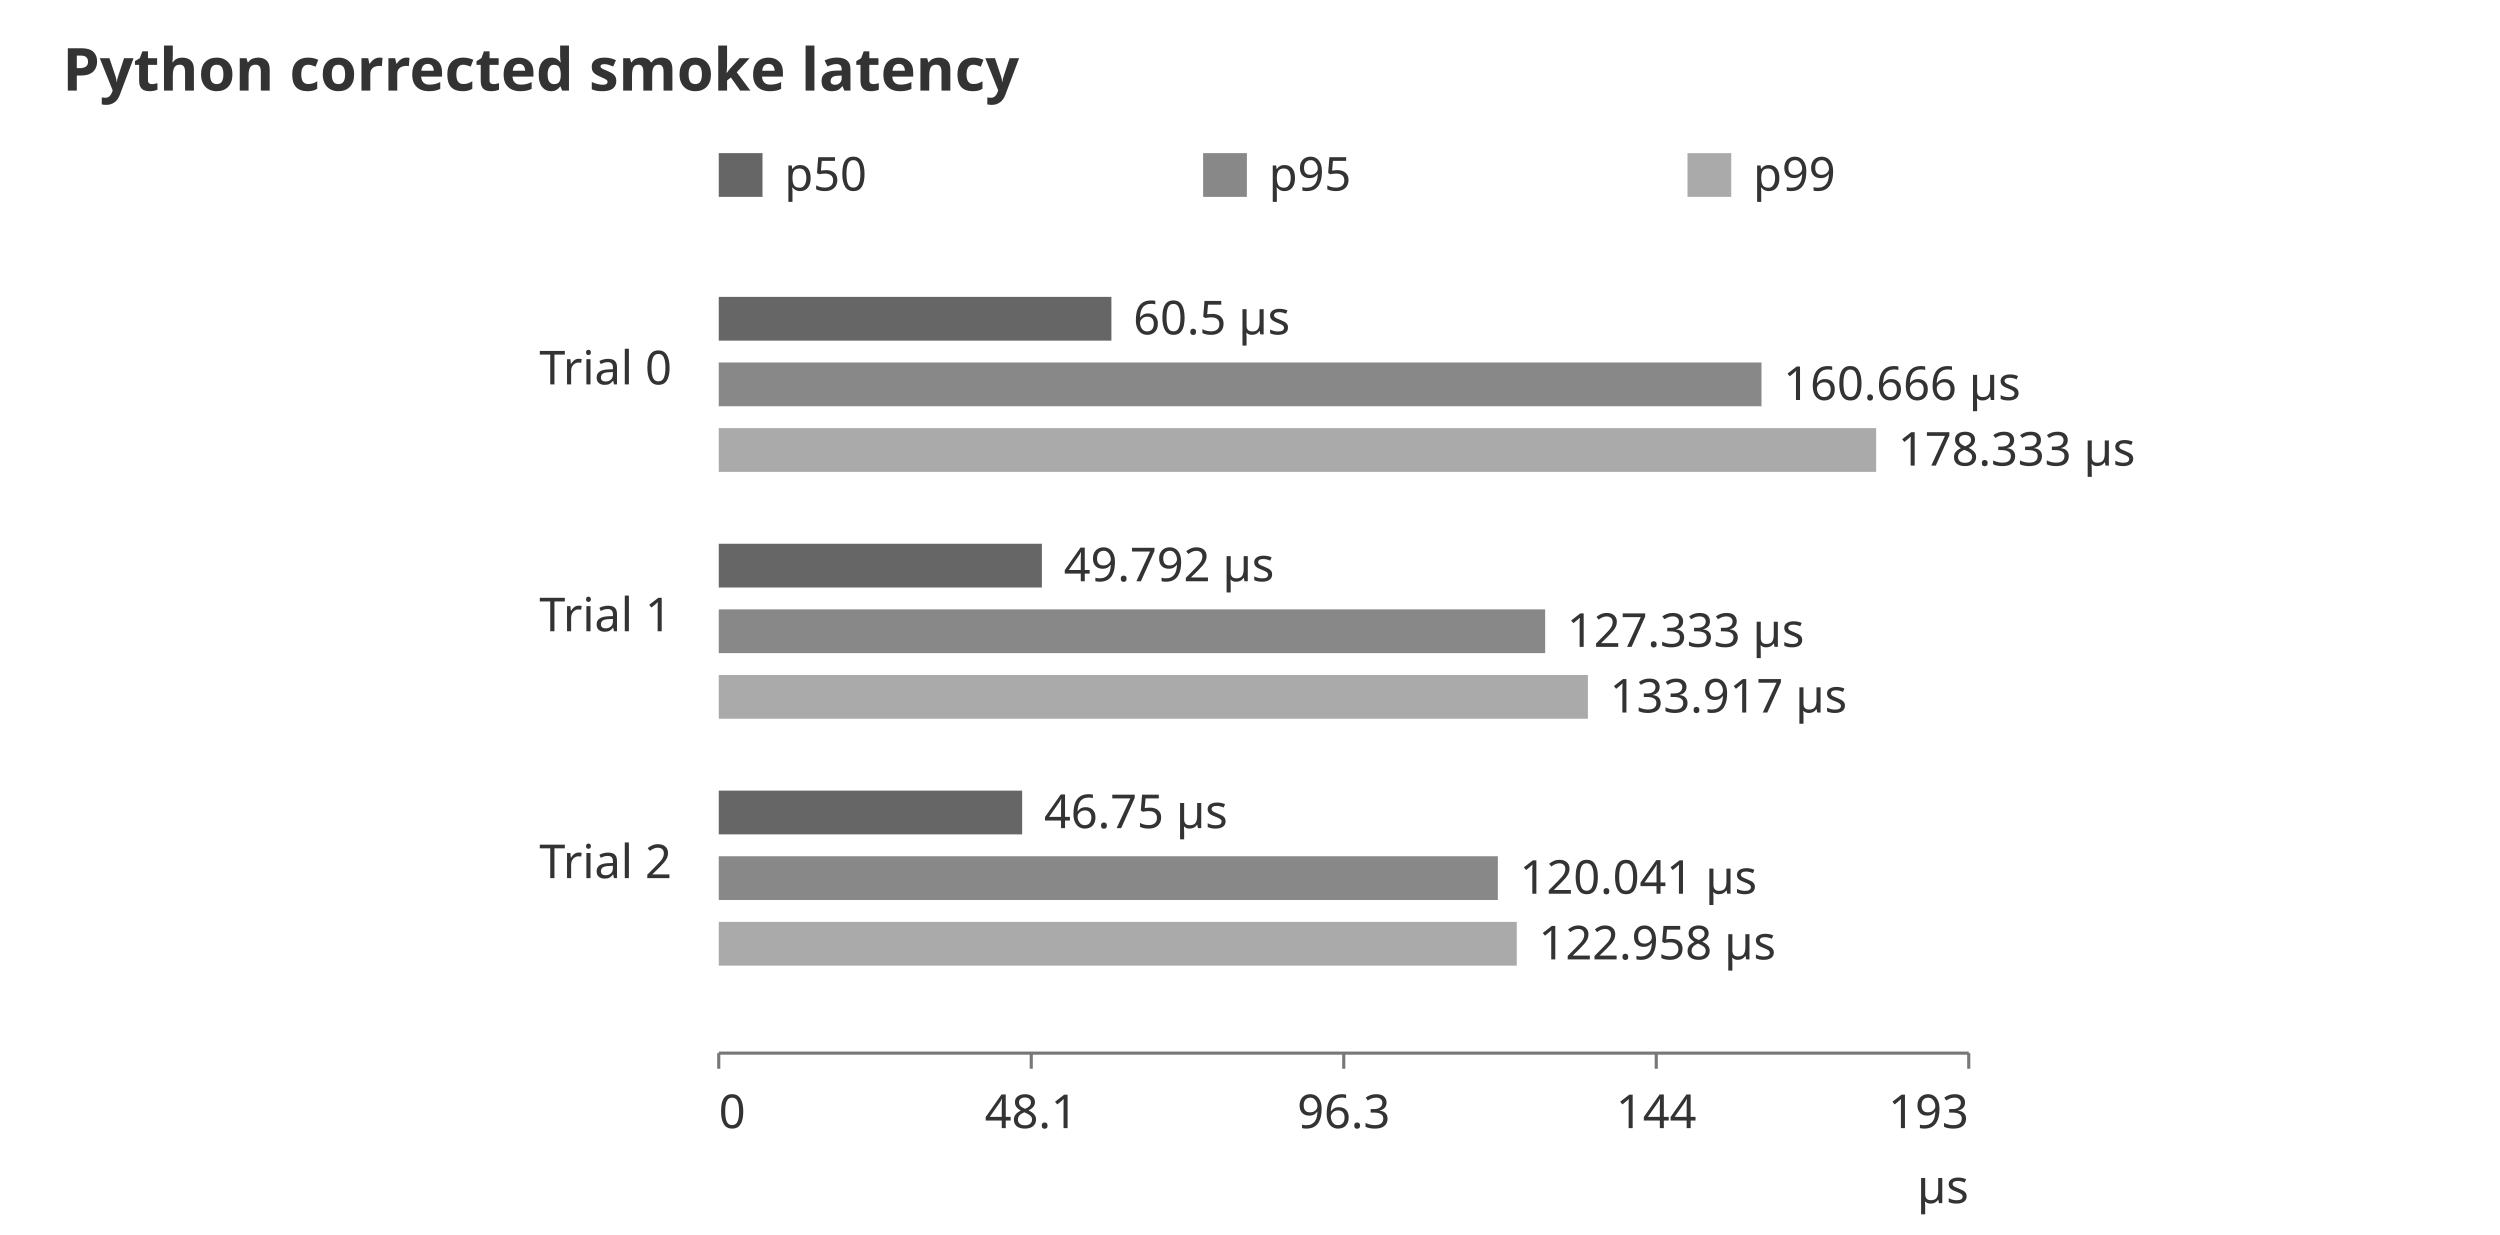
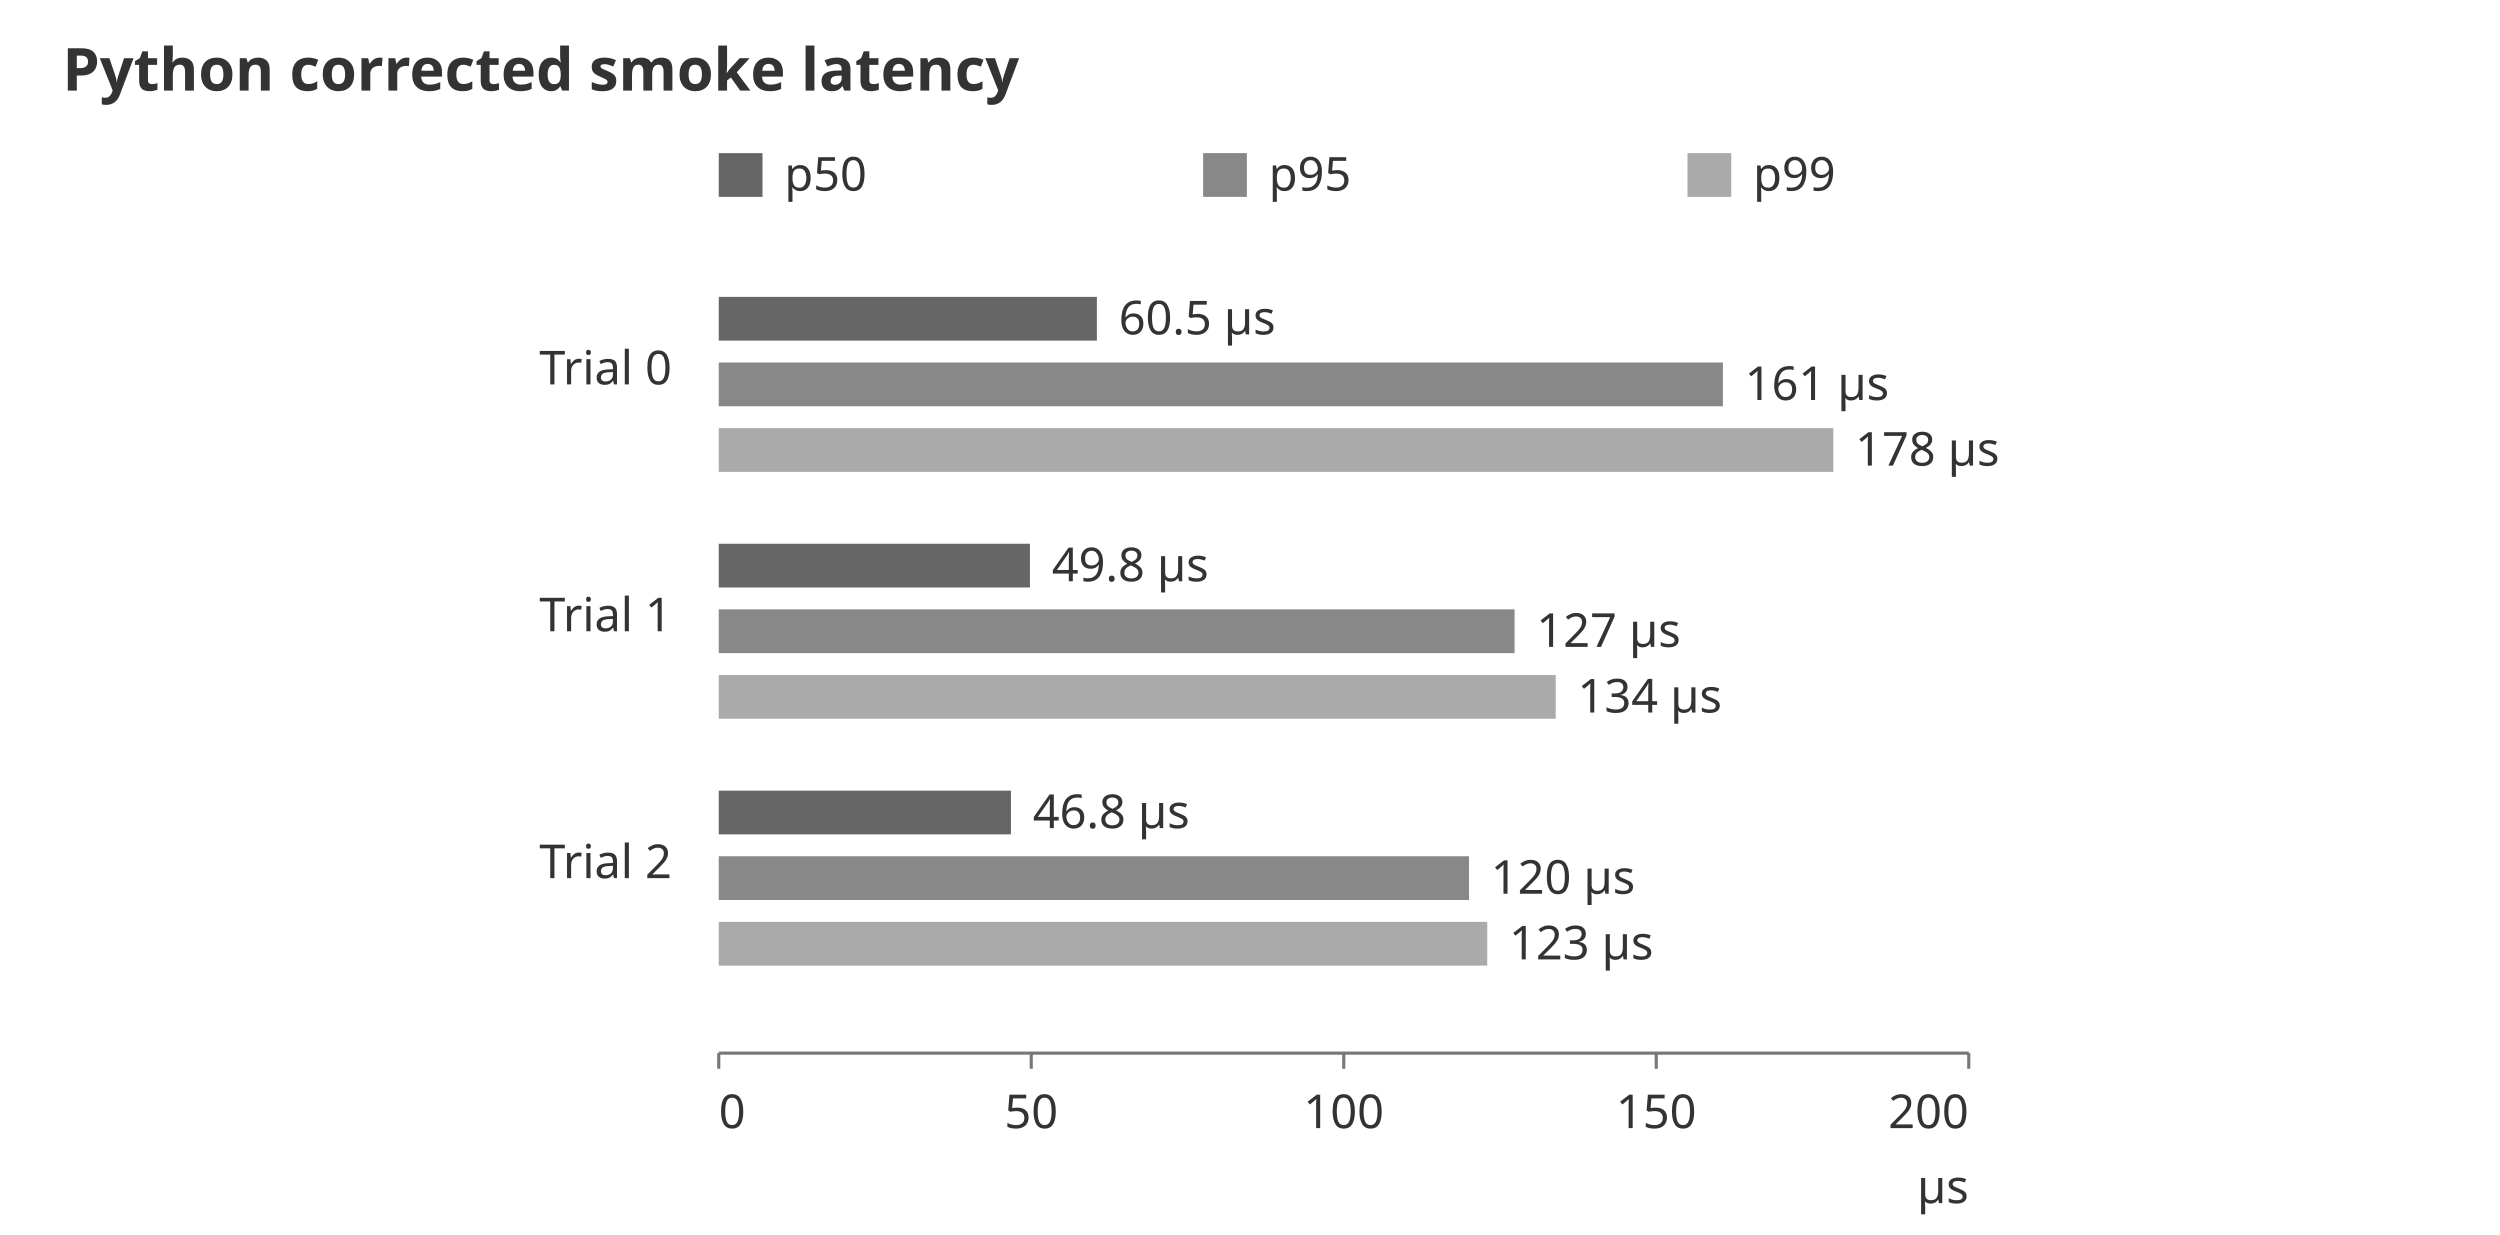
<svg xmlns="http://www.w3.org/2000/svg" width="800" height="395" viewBox="0 0 800 395" role="img" aria-labelledby="title desc">
  <style>text{font-family:system-ui,sans-serif;font-size:15px;fill:#333}.heading{font-size:19px;font-weight:600}.s0{fill:#666}.s1{fill:#888}.s2{fill:#aaa}.s3{fill:#ccc}path,line{fill:none;stroke:#777;stroke-width:1} @media (prefers-color-scheme: dark){text{fill:#ddd}.s0{fill:#bbb}.s1{fill:#999}.s2{fill:#777}.s3{fill:#555}path,line{stroke:#aaa}}</style>
  <text class="heading" x="20" y="29">Python corrected smoke latency</text>
  <rect class="s0" x="230" y="49" width="14" height="14" />
  <text x="251" y="61">p50</text>
  <rect class="s1" x="385" y="49" width="14" height="14" />
  <text x="406" y="61">p95</text>
  <rect class="s2" x="540" y="49" width="14" height="14" />
  <text x="561" y="61">p99</text>
  <text x="215" y="123" text-anchor="end">Trial 0</text>
-   <rect class="s0" x="230" y="95" width="125.649" height="14" />
-   <text x="362.649" y="107">60.5 µs</text>
-   <rect class="s1" x="230" y="116" width="333.679" height="14" />
-   <text x="570.679" y="128">160.666 µs</text>
-   <rect class="s2" x="230" y="137" width="370.37" height="14" />
-   <text x="607.37" y="149">178.333 µs</text>
+   <rect class="s0" x="230" y="95" width="121" height="14" />
+   <text x="358" y="107">60.5 µs</text>
+   <rect class="s1" x="230" y="116" width="321.332" height="14" />
+   <text x="558.332" y="128">161 µs</text>
+   <rect class="s2" x="230" y="137" width="356.666" height="14" />
+   <text x="593.666" y="149">178 µs</text>
  <text x="215" y="202" text-anchor="end">Trial 1</text>
-   <rect class="s0" x="230" y="174" width="103.41" height="14" />
-   <text x="340.41" y="186">49.792 µs</text>
-   <rect class="s1" x="230" y="195" width="264.451" height="14" />
-   <text x="501.451" y="207">127.333 µs</text>
-   <rect class="s2" x="230" y="216" width="278.125" height="14" />
-   <text x="515.125" y="228">133.917 µs</text>
+   <rect class="s0" x="230" y="174" width="99.584" height="14" />
+   <text x="336.584" y="186">49.8 µs</text>
+   <rect class="s1" x="230" y="195" width="254.666" height="14" />
+   <text x="491.666" y="207">127 µs</text>
+   <rect class="s2" x="230" y="216" width="267.834" height="14" />
+   <text x="504.834" y="228">134 µs</text>
  <text x="215" y="281" text-anchor="end">Trial 2</text>
-   <rect class="s0" x="230" y="253" width="97.093" height="14" />
-   <text x="334.093" y="265">46.75 µs</text>
-   <rect class="s1" x="230" y="274" width="249.307" height="14" />
-   <text x="486.307" y="286">120.041 µs</text>
-   <rect class="s2" x="230" y="295" width="255.365" height="14" />
-   <text x="492.365" y="307">122.958 µs</text>
+   <rect class="s0" x="230" y="253" width="93.5" height="14" />
+   <text x="330.5" y="265">46.8 µs</text>
+   <rect class="s1" x="230" y="274" width="240.082" height="14" />
+   <text x="477.082" y="286">120 µs</text>
+   <rect class="s2" x="230" y="295" width="245.916" height="14" />
+   <text x="482.916" y="307">123 µs</text>
  <path d="M230,337H630" />
  <path d="M230,337v5" />
  <text x="230" y="361" text-anchor="start">0</text>
  <path d="M330,337v5" />
-   <text x="330" y="361" text-anchor="middle">48.1</text>
+   <text x="330" y="361" text-anchor="middle">50</text>
  <path d="M430,337v5" />
-   <text x="430" y="361" text-anchor="middle">96.3</text>
+   <text x="430" y="361" text-anchor="middle">100</text>
  <path d="M530,337v5" />
-   <text x="530" y="361" text-anchor="middle">144</text>
+   <text x="530" y="361" text-anchor="middle">150</text>
  <path d="M630,337v5" />
-   <text x="630" y="361" text-anchor="end">193</text>
+   <text x="630" y="361" text-anchor="end">200</text>
  <text x="630" y="385" text-anchor="end">µs</text>
</svg>
